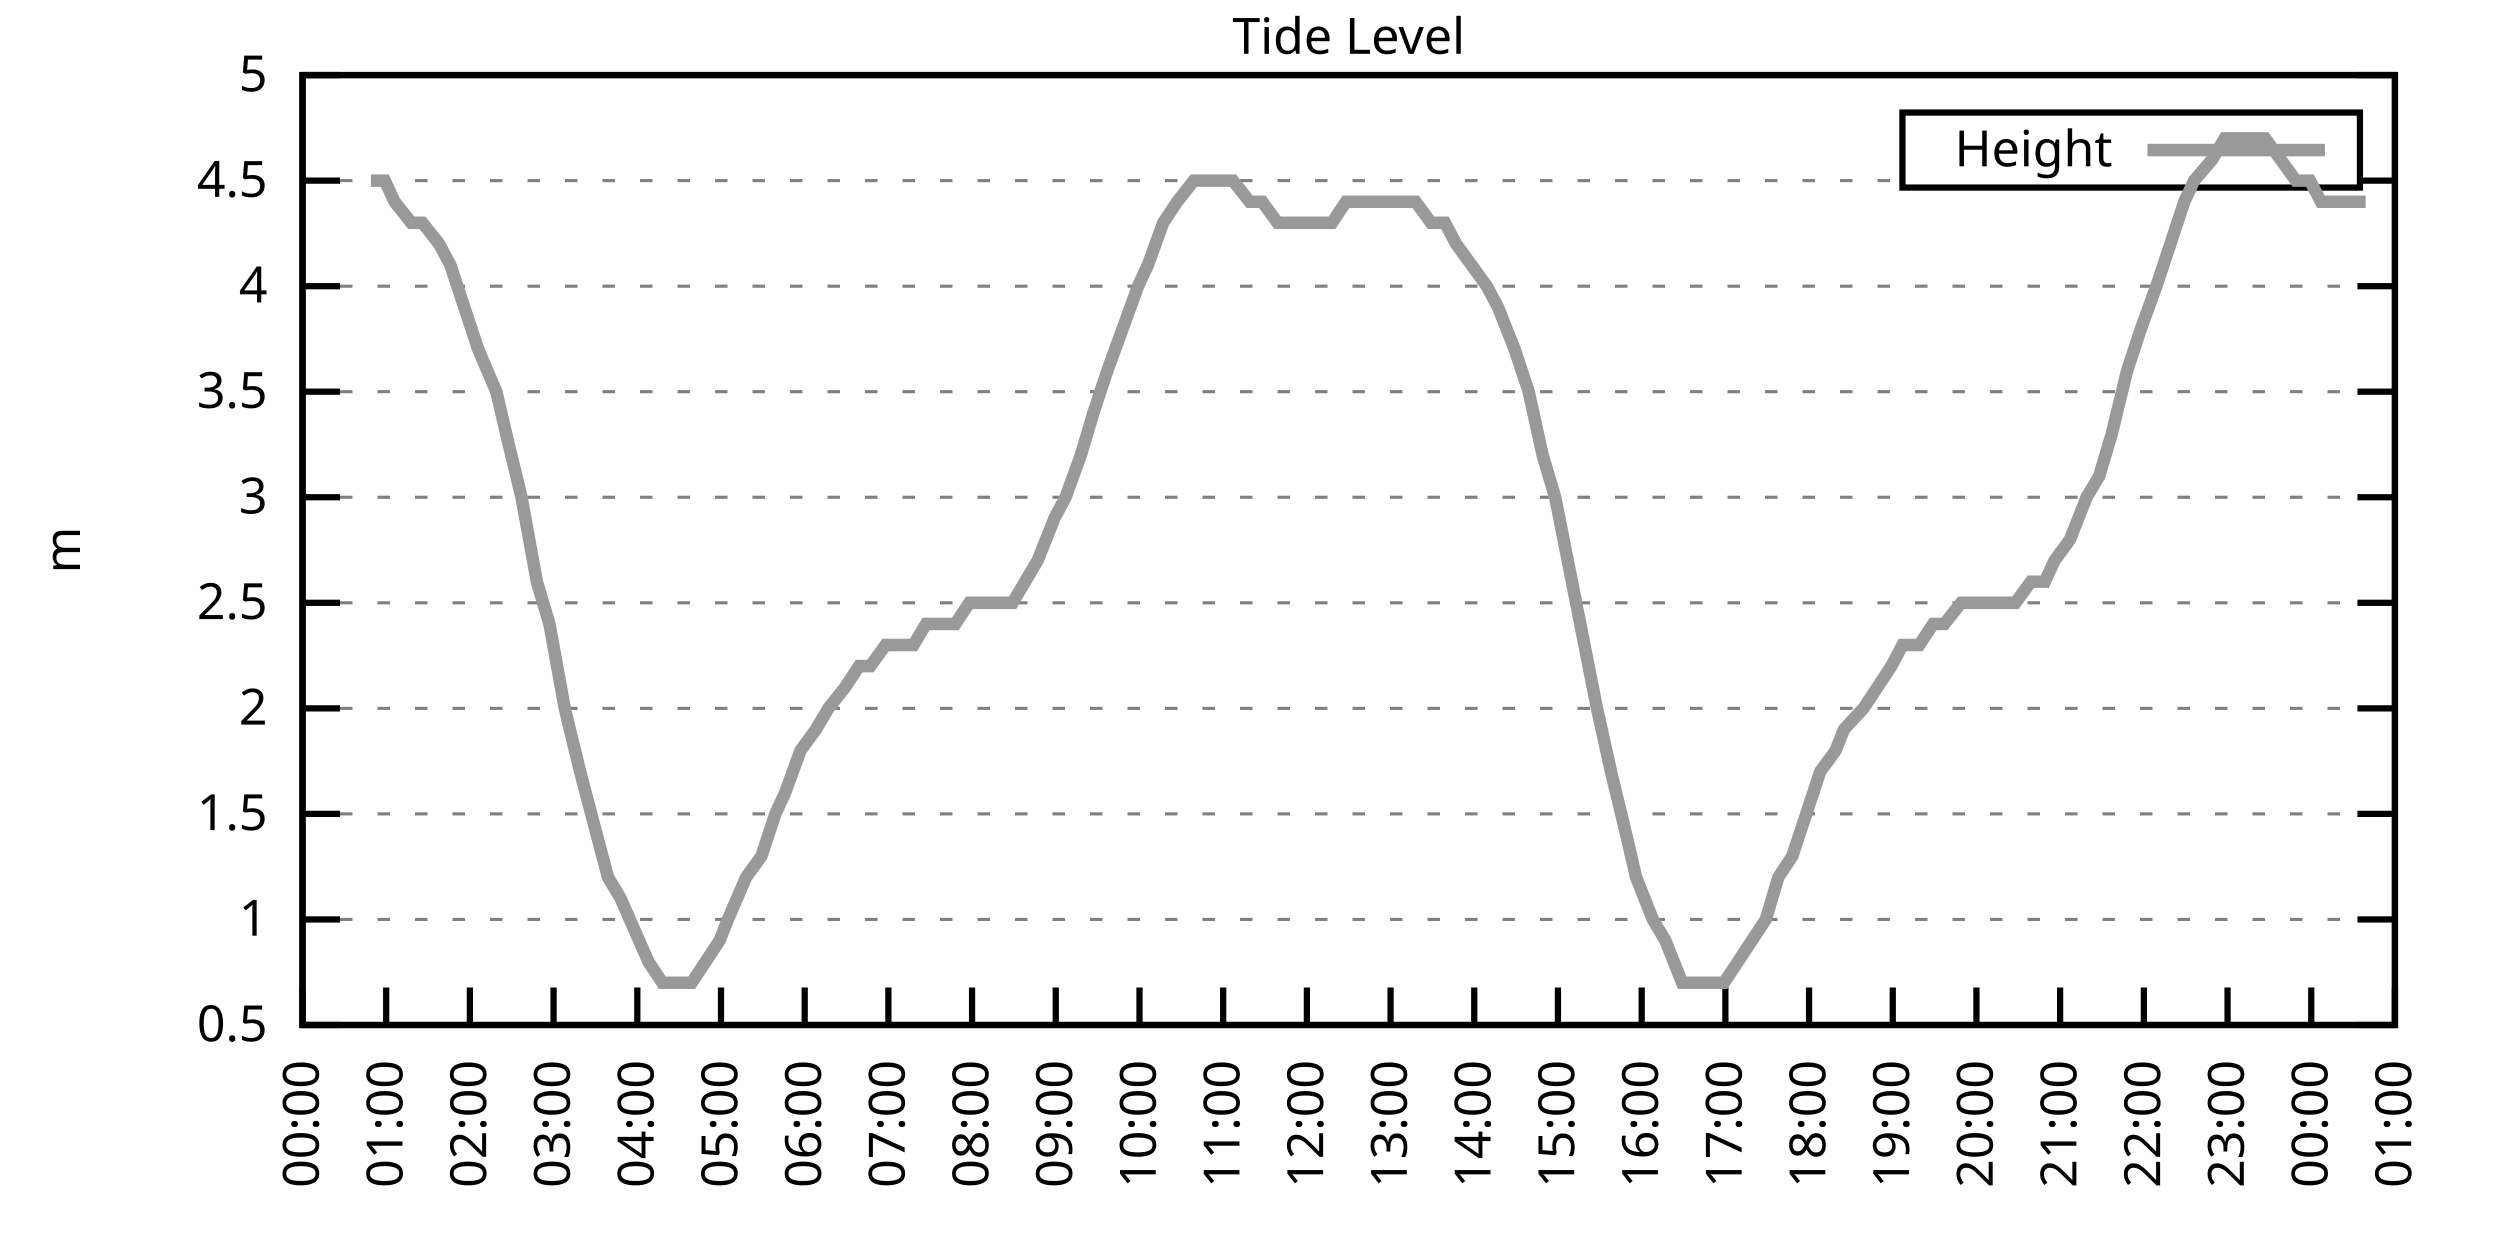
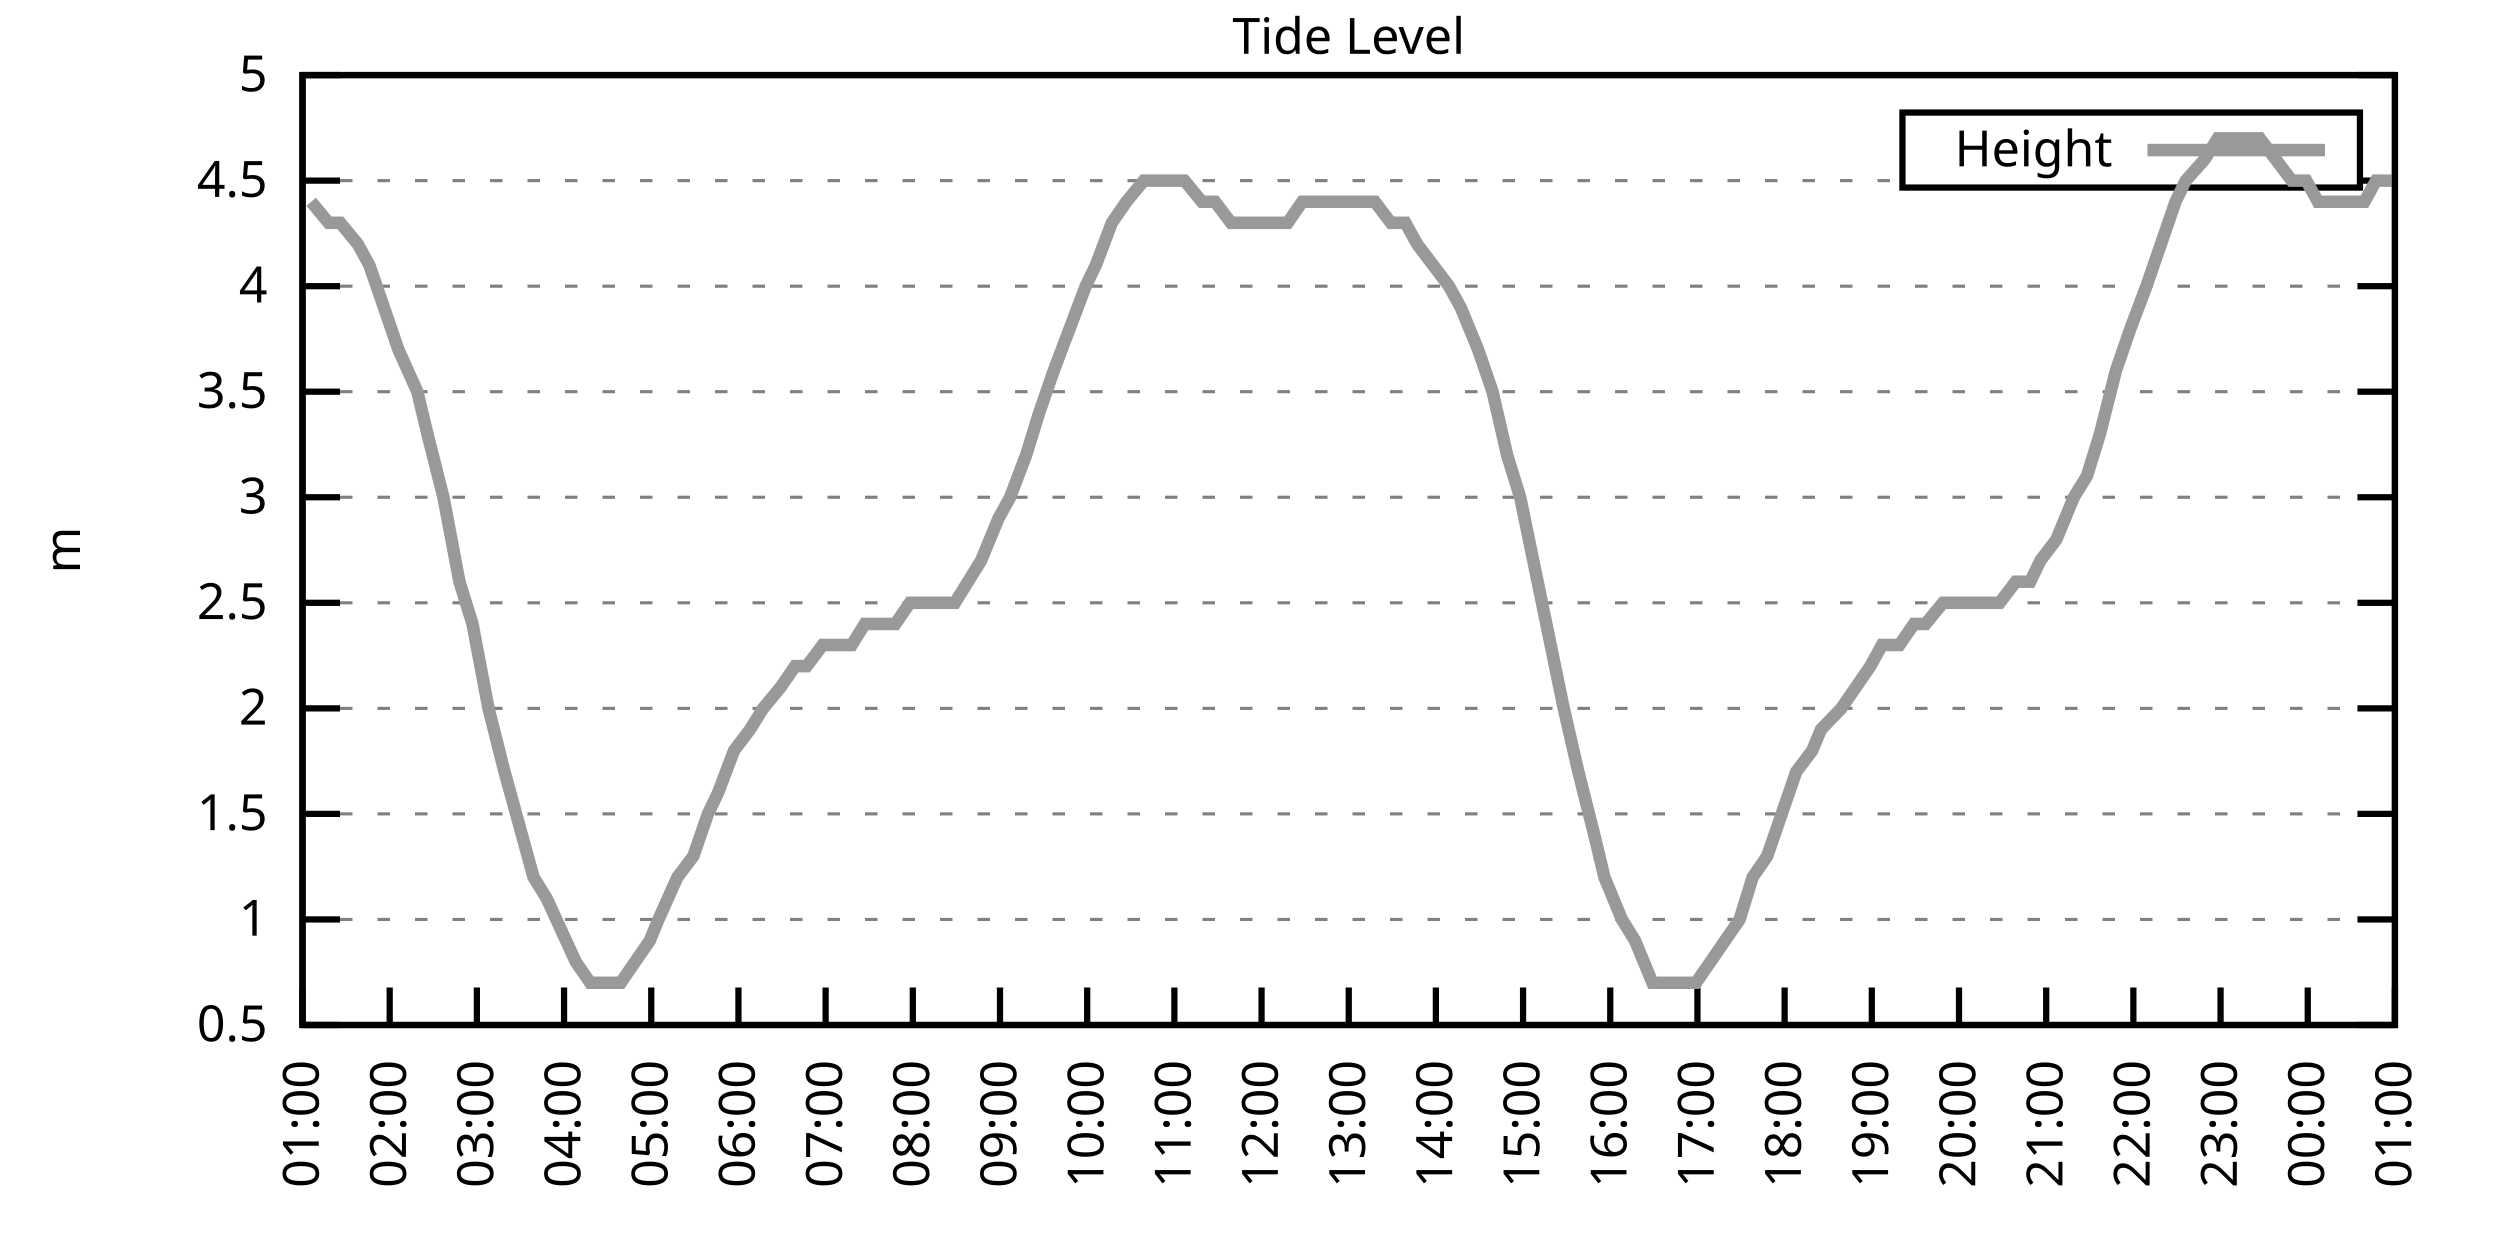
<svg xmlns="http://www.w3.org/2000/svg" xmlns:xlink="http://www.w3.org/1999/xlink" width="400" height="200" viewBox="0 0 400 200">
  <g id="gnuplot_canvas">
    <rect x="0" y="0" width="400" height="200" fill="none" />
    <defs>
      <circle id="gpDot" r="0.5" stroke-width="0.5" stroke="currentColor" />
      <path id="gpPt0" stroke-width="0.333" stroke="currentColor" d="M-1,0 h2 M0,-1 v2" />
      <path id="gpPt1" stroke-width="0.333" stroke="currentColor" d="M-1,-1 L1,1 M1,-1 L-1,1" />
      <path id="gpPt2" stroke-width="0.333" stroke="currentColor" d="M-1,0 L1,0 M0,-1 L0,1 M-1,-1 L1,1 M-1,1 L1,-1" />
      <rect id="gpPt3" stroke-width="0.333" stroke="currentColor" x="-1" y="-1" width="2" height="2" />
      <rect id="gpPt4" stroke-width="0.333" stroke="currentColor" fill="currentColor" x="-1" y="-1" width="2" height="2" />
      <circle id="gpPt5" stroke-width="0.333" stroke="currentColor" cx="0" cy="0" r="1" />
      <use xlink:href="#gpPt5" id="gpPt6" fill="currentColor" stroke="none" />
      <path id="gpPt7" stroke-width="0.333" stroke="currentColor" d="M0,-1.33 L-1.33,0.67 L1.33,0.67 z" />
      <use xlink:href="#gpPt7" id="gpPt8" fill="currentColor" stroke="none" />
      <use xlink:href="#gpPt7" id="gpPt9" stroke="currentColor" transform="rotate(180)" />
      <use xlink:href="#gpPt9" id="gpPt10" fill="currentColor" stroke="none" />
      <use xlink:href="#gpPt3" id="gpPt11" stroke="currentColor" transform="rotate(45)" />
      <use xlink:href="#gpPt11" id="gpPt12" fill="currentColor" stroke="none" />
      <path id="gpPt13" stroke-width="0.333" stroke="currentColor" d="M0,1.330 L1.265,0.411 L0.782,-1.067 L-0.782,-1.076 L-1.265,0.411 z" />
      <use xlink:href="#gpPt13" id="gpPt14" fill="currentColor" stroke="none" />
      <filter id="textbox" filterUnits="objectBoundingBox" x="0" y="0" height="1" width="1">
        <feFlood flood-color="white" flood-opacity="1" result="bgnd" />
        <feComposite in="SourceGraphic" in2="bgnd" operator="atop" />
      </filter>
      <filter id="greybox" filterUnits="objectBoundingBox" x="0" y="0" height="1" width="1">
        <feFlood flood-color="lightgrey" flood-opacity="1" result="grey" />
        <feComposite in="SourceGraphic" in2="grey" operator="atop" />
      </filter>
    </defs>
    <g fill="none" color="white" stroke="currentColor" stroke-width="1.00" stroke-linecap="butt" stroke-linejoin="miter">
</g>
    <g fill="none" color="black" stroke="currentColor" stroke-width="1.00" stroke-linecap="butt" stroke-linejoin="miter">
      <g stroke="none" shape-rendering="crispEdges">
        <polygon fill="rgb(255, 255, 255)" points="48.40,164.00 383.18,164.00 383.18,12.02 48.40,12.02 " />
      </g>
    </g>
    <g fill="none" color="black" stroke="currentColor" stroke-width="1.00" stroke-linecap="butt" stroke-linejoin="miter">
</g>
    <g fill="none" color="black" stroke="black" stroke-width="0.50" stroke-linecap="butt" stroke-linejoin="miter">
</g>
    <g fill="none" color="gray" stroke="currentColor" stroke-width="0.50" stroke-linecap="butt" stroke-linejoin="miter">
      <path stroke="gray" stroke-dasharray="2,4" class="gridline" d="M48.40,164.00 L383.19,164.00  " />
    </g>
    <g fill="none" color="gray" stroke="gray" stroke-width="1.00" stroke-linecap="butt" stroke-linejoin="miter">
</g>
    <g fill="none" color="black" stroke="currentColor" stroke-width="1.00" stroke-linecap="butt" stroke-linejoin="miter">
      <path stroke="black" d="M48.40,164.00 L54.40,164.00 M383.19,164.00 L377.19,164.00  " />
      <g transform="translate(42.80,166.60)" stroke="none" fill="black" font-family="Sans" font-size="8.00" text-anchor="end">
        <text>
          <tspan font-family="Sans"> 0.5</tspan>
        </text>
      </g>
    </g>
    <g fill="none" color="black" stroke="currentColor" stroke-width="1.00" stroke-linecap="butt" stroke-linejoin="miter">
</g>
    <g fill="none" color="black" stroke="black" stroke-width="0.50" stroke-linecap="butt" stroke-linejoin="miter">
</g>
    <g fill="none" color="gray" stroke="currentColor" stroke-width="0.50" stroke-linecap="butt" stroke-linejoin="miter">
      <path stroke="gray" stroke-dasharray="2,4" class="gridline" d="M48.40,147.11 L383.19,147.11  " />
    </g>
    <g fill="none" color="gray" stroke="gray" stroke-width="1.00" stroke-linecap="butt" stroke-linejoin="miter">
</g>
    <g fill="none" color="black" stroke="currentColor" stroke-width="1.00" stroke-linecap="butt" stroke-linejoin="miter">
      <path stroke="black" d="M48.40,147.11 L54.40,147.11 M383.19,147.11 L377.19,147.11  " />
      <g transform="translate(42.80,149.71)" stroke="none" fill="black" font-family="Sans" font-size="8.00" text-anchor="end">
        <text>
          <tspan font-family="Sans"> 1</tspan>
        </text>
      </g>
    </g>
    <g fill="none" color="black" stroke="currentColor" stroke-width="1.00" stroke-linecap="butt" stroke-linejoin="miter">
</g>
    <g fill="none" color="black" stroke="black" stroke-width="0.50" stroke-linecap="butt" stroke-linejoin="miter">
</g>
    <g fill="none" color="gray" stroke="currentColor" stroke-width="0.50" stroke-linecap="butt" stroke-linejoin="miter">
      <path stroke="gray" stroke-dasharray="2,4" class="gridline" d="M48.40,130.22 L383.19,130.22  " />
    </g>
    <g fill="none" color="gray" stroke="gray" stroke-width="1.00" stroke-linecap="butt" stroke-linejoin="miter">
</g>
    <g fill="none" color="black" stroke="currentColor" stroke-width="1.00" stroke-linecap="butt" stroke-linejoin="miter">
      <path stroke="black" d="M48.40,130.22 L54.40,130.22 M383.19,130.22 L377.19,130.22  " />
      <g transform="translate(42.80,132.82)" stroke="none" fill="black" font-family="Sans" font-size="8.00" text-anchor="end">
        <text>
          <tspan font-family="Sans"> 1.5</tspan>
        </text>
      </g>
    </g>
    <g fill="none" color="black" stroke="currentColor" stroke-width="1.00" stroke-linecap="butt" stroke-linejoin="miter">
</g>
    <g fill="none" color="black" stroke="black" stroke-width="0.50" stroke-linecap="butt" stroke-linejoin="miter">
</g>
    <g fill="none" color="gray" stroke="currentColor" stroke-width="0.50" stroke-linecap="butt" stroke-linejoin="miter">
      <path stroke="gray" stroke-dasharray="2,4" class="gridline" d="M48.40,113.34 L383.19,113.34  " />
    </g>
    <g fill="none" color="gray" stroke="gray" stroke-width="1.00" stroke-linecap="butt" stroke-linejoin="miter">
</g>
    <g fill="none" color="black" stroke="currentColor" stroke-width="1.00" stroke-linecap="butt" stroke-linejoin="miter">
      <path stroke="black" d="M48.40,113.34 L54.40,113.34 M383.19,113.34 L377.19,113.34  " />
      <g transform="translate(42.80,115.94)" stroke="none" fill="black" font-family="Sans" font-size="8.00" text-anchor="end">
        <text>
          <tspan font-family="Sans"> 2</tspan>
        </text>
      </g>
    </g>
    <g fill="none" color="black" stroke="currentColor" stroke-width="1.00" stroke-linecap="butt" stroke-linejoin="miter">
</g>
    <g fill="none" color="black" stroke="black" stroke-width="0.50" stroke-linecap="butt" stroke-linejoin="miter">
</g>
    <g fill="none" color="gray" stroke="currentColor" stroke-width="0.50" stroke-linecap="butt" stroke-linejoin="miter">
      <path stroke="gray" stroke-dasharray="2,4" class="gridline" d="M48.40,96.45 L383.19,96.45  " />
    </g>
    <g fill="none" color="gray" stroke="gray" stroke-width="1.00" stroke-linecap="butt" stroke-linejoin="miter">
</g>
    <g fill="none" color="black" stroke="currentColor" stroke-width="1.00" stroke-linecap="butt" stroke-linejoin="miter">
      <path stroke="black" d="M48.40,96.45 L54.40,96.45 M383.19,96.45 L377.19,96.45  " />
      <g transform="translate(42.80,99.05)" stroke="none" fill="black" font-family="Sans" font-size="8.00" text-anchor="end">
        <text>
          <tspan font-family="Sans"> 2.5</tspan>
        </text>
      </g>
    </g>
    <g fill="none" color="black" stroke="currentColor" stroke-width="1.00" stroke-linecap="butt" stroke-linejoin="miter">
</g>
    <g fill="none" color="black" stroke="black" stroke-width="0.50" stroke-linecap="butt" stroke-linejoin="miter">
</g>
    <g fill="none" color="gray" stroke="currentColor" stroke-width="0.50" stroke-linecap="butt" stroke-linejoin="miter">
      <path stroke="gray" stroke-dasharray="2,4" class="gridline" d="M48.40,79.56 L383.19,79.56  " />
    </g>
    <g fill="none" color="gray" stroke="gray" stroke-width="1.00" stroke-linecap="butt" stroke-linejoin="miter">
</g>
    <g fill="none" color="black" stroke="currentColor" stroke-width="1.00" stroke-linecap="butt" stroke-linejoin="miter">
      <path stroke="black" d="M48.40,79.56 L54.40,79.56 M383.19,79.56 L377.19,79.56  " />
      <g transform="translate(42.80,82.16)" stroke="none" fill="black" font-family="Sans" font-size="8.00" text-anchor="end">
        <text>
          <tspan font-family="Sans"> 3</tspan>
        </text>
      </g>
    </g>
    <g fill="none" color="black" stroke="currentColor" stroke-width="1.00" stroke-linecap="butt" stroke-linejoin="miter">
</g>
    <g fill="none" color="black" stroke="black" stroke-width="0.50" stroke-linecap="butt" stroke-linejoin="miter">
</g>
    <g fill="none" color="gray" stroke="currentColor" stroke-width="0.50" stroke-linecap="butt" stroke-linejoin="miter">
      <path stroke="gray" stroke-dasharray="2,4" class="gridline" d="M48.40,62.67 L383.19,62.67  " />
    </g>
    <g fill="none" color="gray" stroke="gray" stroke-width="1.00" stroke-linecap="butt" stroke-linejoin="miter">
</g>
    <g fill="none" color="black" stroke="currentColor" stroke-width="1.00" stroke-linecap="butt" stroke-linejoin="miter">
      <path stroke="black" d="M48.40,62.67 L54.40,62.67 M383.19,62.67 L377.19,62.67  " />
      <g transform="translate(42.80,65.27)" stroke="none" fill="black" font-family="Sans" font-size="8.00" text-anchor="end">
        <text>
          <tspan font-family="Sans"> 3.5</tspan>
        </text>
      </g>
    </g>
    <g fill="none" color="black" stroke="currentColor" stroke-width="1.00" stroke-linecap="butt" stroke-linejoin="miter">
</g>
    <g fill="none" color="black" stroke="black" stroke-width="0.50" stroke-linecap="butt" stroke-linejoin="miter">
</g>
    <g fill="none" color="gray" stroke="currentColor" stroke-width="0.50" stroke-linecap="butt" stroke-linejoin="miter">
      <path stroke="gray" stroke-dasharray="2,4" class="gridline" d="M48.40,45.79 L383.19,45.79  " />
    </g>
    <g fill="none" color="gray" stroke="gray" stroke-width="1.00" stroke-linecap="butt" stroke-linejoin="miter">
</g>
    <g fill="none" color="black" stroke="currentColor" stroke-width="1.00" stroke-linecap="butt" stroke-linejoin="miter">
      <path stroke="black" d="M48.40,45.79 L54.40,45.79 M383.19,45.79 L377.19,45.79  " />
      <g transform="translate(42.80,48.39)" stroke="none" fill="black" font-family="Sans" font-size="8.00" text-anchor="end">
        <text>
          <tspan font-family="Sans"> 4</tspan>
        </text>
      </g>
    </g>
    <g fill="none" color="black" stroke="currentColor" stroke-width="1.00" stroke-linecap="butt" stroke-linejoin="miter">
</g>
    <g fill="none" color="black" stroke="black" stroke-width="0.50" stroke-linecap="butt" stroke-linejoin="miter">
</g>
    <g fill="none" color="gray" stroke="currentColor" stroke-width="0.50" stroke-linecap="butt" stroke-linejoin="miter">
      <path stroke="gray" stroke-dasharray="2,4" class="gridline" d="M48.40,28.90 L304.39,28.90 M377.59,28.90 L383.19,28.90  " />
    </g>
    <g fill="none" color="gray" stroke="gray" stroke-width="1.00" stroke-linecap="butt" stroke-linejoin="miter">
</g>
    <g fill="none" color="black" stroke="currentColor" stroke-width="1.00" stroke-linecap="butt" stroke-linejoin="miter">
      <path stroke="black" d="M48.40,28.90 L54.40,28.90 M383.19,28.90 L377.19,28.90  " />
      <g transform="translate(42.80,31.50)" stroke="none" fill="black" font-family="Sans" font-size="8.00" text-anchor="end">
        <text>
          <tspan font-family="Sans"> 4.5</tspan>
        </text>
      </g>
    </g>
    <g fill="none" color="black" stroke="currentColor" stroke-width="1.00" stroke-linecap="butt" stroke-linejoin="miter">
</g>
    <g fill="none" color="black" stroke="black" stroke-width="0.50" stroke-linecap="butt" stroke-linejoin="miter">
</g>
    <g fill="none" color="gray" stroke="currentColor" stroke-width="0.50" stroke-linecap="butt" stroke-linejoin="miter">
      <path stroke="gray" stroke-dasharray="2,4" class="gridline" d="M48.40,12.01 L383.19,12.01  " />
    </g>
    <g fill="none" color="gray" stroke="gray" stroke-width="1.00" stroke-linecap="butt" stroke-linejoin="miter">
</g>
    <g fill="none" color="black" stroke="currentColor" stroke-width="1.00" stroke-linecap="butt" stroke-linejoin="miter">
      <path stroke="black" d="M48.40,12.01 L54.40,12.01 M383.19,12.01 L377.19,12.01  " />
      <g transform="translate(42.80,14.61)" stroke="none" fill="black" font-family="Sans" font-size="8.00" text-anchor="end">
        <text>
          <tspan font-family="Sans"> 5</tspan>
        </text>
      </g>
    </g>
    <g fill="none" color="black" stroke="currentColor" stroke-width="1.00" stroke-linecap="butt" stroke-linejoin="miter">
      <path stroke="black" d="M48.40,164.00 L48.40,158.00  " />
      <g transform="translate(51.00,169.60) rotate(270.00)" stroke="none" fill="black" font-family="Sans" font-size="8.00" text-anchor="end">
        <text>
-           <tspan font-family="Sans">00:00</tspan>
-         </text>
-       </g>
-     </g>
-     <g fill="none" color="black" stroke="currentColor" stroke-width="1.00" stroke-linecap="butt" stroke-linejoin="miter">
-       <path stroke="black" d="M61.79,164.00 L61.79,158.00  " />
-       <g transform="translate(64.39,169.60) rotate(270.00)" stroke="none" fill="black" font-family="Sans" font-size="8.00" text-anchor="end">
-         <text>
          <tspan font-family="Sans">01:00</tspan>
        </text>
      </g>
    </g>
    <g fill="none" color="black" stroke="currentColor" stroke-width="1.00" stroke-linecap="butt" stroke-linejoin="miter">
-       <path stroke="black" d="M75.18,164.00 L75.18,158.00  " />
-       <g transform="translate(77.78,169.60) rotate(270.00)" stroke="none" fill="black" font-family="Sans" font-size="8.00" text-anchor="end">
+       <path stroke="black" d="M62.35,164.00 L62.35,158.00  " />
+       <g transform="translate(64.95,169.60) rotate(270.00)" stroke="none" fill="black" font-family="Sans" font-size="8.00" text-anchor="end">
        <text>
          <tspan font-family="Sans">02:00</tspan>
        </text>
      </g>
    </g>
    <g fill="none" color="black" stroke="currentColor" stroke-width="1.00" stroke-linecap="butt" stroke-linejoin="miter">
-       <path stroke="black" d="M88.57,164.00 L88.57,158.00  " />
-       <g transform="translate(91.17,169.60) rotate(270.00)" stroke="none" fill="black" font-family="Sans" font-size="8.00" text-anchor="end">
+       <path stroke="black" d="M76.30,164.00 L76.30,158.00  " />
+       <g transform="translate(78.90,169.60) rotate(270.00)" stroke="none" fill="black" font-family="Sans" font-size="8.00" text-anchor="end">
        <text>
          <tspan font-family="Sans">03:00</tspan>
        </text>
      </g>
    </g>
    <g fill="none" color="black" stroke="currentColor" stroke-width="1.00" stroke-linecap="butt" stroke-linejoin="miter">
-       <path stroke="black" d="M101.97,164.00 L101.97,158.00  " />
-       <g transform="translate(104.57,169.60) rotate(270.00)" stroke="none" fill="black" font-family="Sans" font-size="8.00" text-anchor="end">
+       <path stroke="black" d="M90.25,164.00 L90.25,158.00  " />
+       <g transform="translate(92.85,169.60) rotate(270.00)" stroke="none" fill="black" font-family="Sans" font-size="8.00" text-anchor="end">
        <text>
          <tspan font-family="Sans">04:00</tspan>
        </text>
      </g>
    </g>
    <g fill="none" color="black" stroke="currentColor" stroke-width="1.00" stroke-linecap="butt" stroke-linejoin="miter">
-       <path stroke="black" d="M115.36,164.00 L115.36,158.00  " />
-       <g transform="translate(117.96,169.60) rotate(270.00)" stroke="none" fill="black" font-family="Sans" font-size="8.00" text-anchor="end">
+       <path stroke="black" d="M104.20,164.00 L104.20,158.00  " />
+       <g transform="translate(106.80,169.60) rotate(270.00)" stroke="none" fill="black" font-family="Sans" font-size="8.00" text-anchor="end">
        <text>
          <tspan font-family="Sans">05:00</tspan>
        </text>
      </g>
    </g>
    <g fill="none" color="black" stroke="currentColor" stroke-width="1.00" stroke-linecap="butt" stroke-linejoin="miter">
-       <path stroke="black" d="M128.75,164.00 L128.75,158.00  " />
-       <g transform="translate(131.35,169.60) rotate(270.00)" stroke="none" fill="black" font-family="Sans" font-size="8.00" text-anchor="end">
+       <path stroke="black" d="M118.15,164.00 L118.15,158.00  " />
+       <g transform="translate(120.75,169.60) rotate(270.00)" stroke="none" fill="black" font-family="Sans" font-size="8.00" text-anchor="end">
        <text>
          <tspan font-family="Sans">06:00</tspan>
        </text>
      </g>
    </g>
    <g fill="none" color="black" stroke="currentColor" stroke-width="1.00" stroke-linecap="butt" stroke-linejoin="miter">
-       <path stroke="black" d="M142.14,164.00 L142.14,158.00  " />
-       <g transform="translate(144.74,169.60) rotate(270.00)" stroke="none" fill="black" font-family="Sans" font-size="8.00" text-anchor="end">
+       <path stroke="black" d="M132.10,164.00 L132.10,158.00  " />
+       <g transform="translate(134.70,169.60) rotate(270.00)" stroke="none" fill="black" font-family="Sans" font-size="8.00" text-anchor="end">
        <text>
          <tspan font-family="Sans">07:00</tspan>
        </text>
      </g>
    </g>
    <g fill="none" color="black" stroke="currentColor" stroke-width="1.00" stroke-linecap="butt" stroke-linejoin="miter">
-       <path stroke="black" d="M155.53,164.00 L155.53,158.00  " />
-       <g transform="translate(158.13,169.60) rotate(270.00)" stroke="none" fill="black" font-family="Sans" font-size="8.00" text-anchor="end">
+       <path stroke="black" d="M146.05,164.00 L146.05,158.00  " />
+       <g transform="translate(148.65,169.60) rotate(270.00)" stroke="none" fill="black" font-family="Sans" font-size="8.00" text-anchor="end">
        <text>
          <tspan font-family="Sans">08:00</tspan>
        </text>
      </g>
    </g>
    <g fill="none" color="black" stroke="currentColor" stroke-width="1.00" stroke-linecap="butt" stroke-linejoin="miter">
-       <path stroke="black" d="M168.92,164.00 L168.92,158.00  " />
-       <g transform="translate(171.52,169.60) rotate(270.00)" stroke="none" fill="black" font-family="Sans" font-size="8.00" text-anchor="end">
+       <path stroke="black" d="M160.00,164.00 L160.00,158.00  " />
+       <g transform="translate(162.60,169.60) rotate(270.00)" stroke="none" fill="black" font-family="Sans" font-size="8.00" text-anchor="end">
        <text>
          <tspan font-family="Sans">09:00</tspan>
        </text>
      </g>
    </g>
    <g fill="none" color="black" stroke="currentColor" stroke-width="1.00" stroke-linecap="butt" stroke-linejoin="miter">
-       <path stroke="black" d="M182.32,164.00 L182.32,158.00  " />
-       <g transform="translate(184.92,169.60) rotate(270.00)" stroke="none" fill="black" font-family="Sans" font-size="8.00" text-anchor="end">
+       <path stroke="black" d="M173.95,164.00 L173.95,158.00  " />
+       <g transform="translate(176.55,169.60) rotate(270.00)" stroke="none" fill="black" font-family="Sans" font-size="8.00" text-anchor="end">
        <text>
          <tspan font-family="Sans">10:00</tspan>
        </text>
      </g>
    </g>
    <g fill="none" color="black" stroke="currentColor" stroke-width="1.00" stroke-linecap="butt" stroke-linejoin="miter">
-       <path stroke="black" d="M195.71,164.00 L195.71,158.00  " />
-       <g transform="translate(198.31,169.60) rotate(270.00)" stroke="none" fill="black" font-family="Sans" font-size="8.00" text-anchor="end">
+       <path stroke="black" d="M187.90,164.00 L187.90,158.00  " />
+       <g transform="translate(190.50,169.60) rotate(270.00)" stroke="none" fill="black" font-family="Sans" font-size="8.00" text-anchor="end">
        <text>
          <tspan font-family="Sans">11:00</tspan>
        </text>
      </g>
    </g>
    <g fill="none" color="black" stroke="currentColor" stroke-width="1.00" stroke-linecap="butt" stroke-linejoin="miter">
-       <path stroke="black" d="M209.10,164.00 L209.10,158.00  " />
-       <g transform="translate(211.70,169.60) rotate(270.00)" stroke="none" fill="black" font-family="Sans" font-size="8.00" text-anchor="end">
+       <path stroke="black" d="M201.85,164.00 L201.85,158.00  " />
+       <g transform="translate(204.45,169.60) rotate(270.00)" stroke="none" fill="black" font-family="Sans" font-size="8.00" text-anchor="end">
        <text>
          <tspan font-family="Sans">12:00</tspan>
        </text>
      </g>
    </g>
    <g fill="none" color="black" stroke="currentColor" stroke-width="1.00" stroke-linecap="butt" stroke-linejoin="miter">
-       <path stroke="black" d="M222.49,164.00 L222.49,158.00  " />
-       <g transform="translate(225.09,169.60) rotate(270.00)" stroke="none" fill="black" font-family="Sans" font-size="8.00" text-anchor="end">
+       <path stroke="black" d="M215.80,164.00 L215.80,158.00  " />
+       <g transform="translate(218.40,169.60) rotate(270.00)" stroke="none" fill="black" font-family="Sans" font-size="8.00" text-anchor="end">
        <text>
          <tspan font-family="Sans">13:00</tspan>
        </text>
      </g>
    </g>
    <g fill="none" color="black" stroke="currentColor" stroke-width="1.00" stroke-linecap="butt" stroke-linejoin="miter">
-       <path stroke="black" d="M235.88,164.00 L235.88,158.00  " />
-       <g transform="translate(238.48,169.60) rotate(270.00)" stroke="none" fill="black" font-family="Sans" font-size="8.00" text-anchor="end">
+       <path stroke="black" d="M229.74,164.00 L229.74,158.00  " />
+       <g transform="translate(232.34,169.60) rotate(270.00)" stroke="none" fill="black" font-family="Sans" font-size="8.00" text-anchor="end">
        <text>
          <tspan font-family="Sans">14:00</tspan>
        </text>
      </g>
    </g>
    <g fill="none" color="black" stroke="currentColor" stroke-width="1.00" stroke-linecap="butt" stroke-linejoin="miter">
-       <path stroke="black" d="M249.27,164.00 L249.27,158.00  " />
-       <g transform="translate(251.87,169.60) rotate(270.00)" stroke="none" fill="black" font-family="Sans" font-size="8.00" text-anchor="end">
+       <path stroke="black" d="M243.69,164.00 L243.69,158.00  " />
+       <g transform="translate(246.29,169.60) rotate(270.00)" stroke="none" fill="black" font-family="Sans" font-size="8.00" text-anchor="end">
        <text>
          <tspan font-family="Sans">15:00</tspan>
        </text>
      </g>
    </g>
    <g fill="none" color="black" stroke="currentColor" stroke-width="1.00" stroke-linecap="butt" stroke-linejoin="miter">
-       <path stroke="black" d="M262.67,164.00 L262.67,158.00  " />
-       <g transform="translate(265.27,169.60) rotate(270.00)" stroke="none" fill="black" font-family="Sans" font-size="8.00" text-anchor="end">
+       <path stroke="black" d="M257.64,164.00 L257.64,158.00  " />
+       <g transform="translate(260.24,169.60) rotate(270.00)" stroke="none" fill="black" font-family="Sans" font-size="8.00" text-anchor="end">
        <text>
          <tspan font-family="Sans">16:00</tspan>
        </text>
      </g>
    </g>
    <g fill="none" color="black" stroke="currentColor" stroke-width="1.00" stroke-linecap="butt" stroke-linejoin="miter">
-       <path stroke="black" d="M276.06,164.00 L276.06,158.00  " />
-       <g transform="translate(278.66,169.60) rotate(270.00)" stroke="none" fill="black" font-family="Sans" font-size="8.00" text-anchor="end">
+       <path stroke="black" d="M271.59,164.00 L271.59,158.00  " />
+       <g transform="translate(274.19,169.60) rotate(270.00)" stroke="none" fill="black" font-family="Sans" font-size="8.00" text-anchor="end">
        <text>
          <tspan font-family="Sans">17:00</tspan>
        </text>
      </g>
    </g>
    <g fill="none" color="black" stroke="currentColor" stroke-width="1.00" stroke-linecap="butt" stroke-linejoin="miter">
-       <path stroke="black" d="M289.45,164.00 L289.45,158.00  " />
-       <g transform="translate(292.05,169.60) rotate(270.00)" stroke="none" fill="black" font-family="Sans" font-size="8.00" text-anchor="end">
+       <path stroke="black" d="M285.54,164.00 L285.54,158.00  " />
+       <g transform="translate(288.14,169.60) rotate(270.00)" stroke="none" fill="black" font-family="Sans" font-size="8.00" text-anchor="end">
        <text>
          <tspan font-family="Sans">18:00</tspan>
        </text>
      </g>
    </g>
    <g fill="none" color="black" stroke="currentColor" stroke-width="1.00" stroke-linecap="butt" stroke-linejoin="miter">
-       <path stroke="black" d="M302.84,164.00 L302.84,158.00  " />
-       <g transform="translate(305.44,169.60) rotate(270.00)" stroke="none" fill="black" font-family="Sans" font-size="8.00" text-anchor="end">
+       <path stroke="black" d="M299.49,164.00 L299.49,158.00  " />
+       <g transform="translate(302.09,169.60) rotate(270.00)" stroke="none" fill="black" font-family="Sans" font-size="8.00" text-anchor="end">
        <text>
          <tspan font-family="Sans">19:00</tspan>
        </text>
      </g>
    </g>
    <g fill="none" color="black" stroke="currentColor" stroke-width="1.00" stroke-linecap="butt" stroke-linejoin="miter">
-       <path stroke="black" d="M316.23,164.00 L316.23,158.00  " />
-       <g transform="translate(318.83,169.60) rotate(270.00)" stroke="none" fill="black" font-family="Sans" font-size="8.00" text-anchor="end">
+       <path stroke="black" d="M313.44,164.00 L313.44,158.00  " />
+       <g transform="translate(316.04,169.60) rotate(270.00)" stroke="none" fill="black" font-family="Sans" font-size="8.00" text-anchor="end">
        <text>
          <tspan font-family="Sans">20:00</tspan>
        </text>
      </g>
    </g>
    <g fill="none" color="black" stroke="currentColor" stroke-width="1.00" stroke-linecap="butt" stroke-linejoin="miter">
-       <path stroke="black" d="M329.62,164.00 L329.62,158.00  " />
-       <g transform="translate(332.22,169.60) rotate(270.00)" stroke="none" fill="black" font-family="Sans" font-size="8.00" text-anchor="end">
+       <path stroke="black" d="M327.39,164.00 L327.39,158.00  " />
+       <g transform="translate(329.99,169.60) rotate(270.00)" stroke="none" fill="black" font-family="Sans" font-size="8.00" text-anchor="end">
        <text>
          <tspan font-family="Sans">21:00</tspan>
        </text>
      </g>
    </g>
    <g fill="none" color="black" stroke="currentColor" stroke-width="1.00" stroke-linecap="butt" stroke-linejoin="miter">
-       <path stroke="black" d="M343.02,164.00 L343.02,158.00  " />
-       <g transform="translate(345.62,169.60) rotate(270.00)" stroke="none" fill="black" font-family="Sans" font-size="8.00" text-anchor="end">
+       <path stroke="black" d="M341.34,164.00 L341.34,158.00  " />
+       <g transform="translate(343.94,169.60) rotate(270.00)" stroke="none" fill="black" font-family="Sans" font-size="8.00" text-anchor="end">
        <text>
          <tspan font-family="Sans">22:00</tspan>
        </text>
      </g>
    </g>
    <g fill="none" color="black" stroke="currentColor" stroke-width="1.00" stroke-linecap="butt" stroke-linejoin="miter">
-       <path stroke="black" d="M356.41,164.00 L356.41,158.00  " />
-       <g transform="translate(359.01,169.60) rotate(270.00)" stroke="none" fill="black" font-family="Sans" font-size="8.00" text-anchor="end">
+       <path stroke="black" d="M355.29,164.00 L355.29,158.00  " />
+       <g transform="translate(357.89,169.60) rotate(270.00)" stroke="none" fill="black" font-family="Sans" font-size="8.00" text-anchor="end">
        <text>
          <tspan font-family="Sans">23:00</tspan>
        </text>
      </g>
    </g>
    <g fill="none" color="black" stroke="currentColor" stroke-width="1.00" stroke-linecap="butt" stroke-linejoin="miter">
-       <path stroke="black" d="M369.80,164.00 L369.80,158.00  " />
-       <g transform="translate(372.40,169.60) rotate(270.00)" stroke="none" fill="black" font-family="Sans" font-size="8.00" text-anchor="end">
+       <path stroke="black" d="M369.24,164.00 L369.24,158.00  " />
+       <g transform="translate(371.84,169.60) rotate(270.00)" stroke="none" fill="black" font-family="Sans" font-size="8.00" text-anchor="end">
        <text>
          <tspan font-family="Sans">00:00</tspan>
        </text>
      </g>
    </g>
    <g fill="none" color="black" stroke="currentColor" stroke-width="1.00" stroke-linecap="butt" stroke-linejoin="miter">
      <path stroke="black" d="M383.19,164.00 L383.19,158.00  " />
      <g transform="translate(385.79,169.60) rotate(270.00)" stroke="none" fill="black" font-family="Sans" font-size="8.00" text-anchor="end">
        <text>
          <tspan font-family="Sans">01:00</tspan>
        </text>
      </g>
    </g>
    <g fill="none" color="black" stroke="currentColor" stroke-width="1.00" stroke-linecap="butt" stroke-linejoin="miter">
</g>
    <g fill="none" color="black" stroke="currentColor" stroke-width="1.00" stroke-linecap="butt" stroke-linejoin="miter">
      <path stroke="black" d="M48.40,12.01 L48.40,164.00 L383.19,164.00 L383.19,12.01 L48.40,12.01 Z  " />
    </g>
    <g fill="none" color="black" stroke="currentColor" stroke-width="1.00" stroke-linecap="butt" stroke-linejoin="miter">
</g>
    <g fill="none" color="black" stroke="currentColor" stroke-width="1.00" stroke-linecap="butt" stroke-linejoin="miter">
      <path stroke="black" d="M304.39,30.01 L304.39,18.01 L377.59,18.01 L377.59,30.01 L304.39,30.01 Z  " />
    </g>
    <g id="Tide_level_plot_1">
      <g fill="none" color="white" stroke="black" stroke-width="2.00" stroke-linecap="butt" stroke-linejoin="miter">
</g>
      <g fill="none" color="black" stroke="currentColor" stroke-width="2.00" stroke-linecap="butt" stroke-linejoin="miter">
        <g transform="translate(337.99,26.61)" stroke="none" fill="black" font-family="Sans" font-size="8.00" text-anchor="end">
          <text>
            <tspan font-family="Sans">Height</tspan>
          </text>
        </g>
      </g>
      <g fill="none" color="black" stroke="currentColor" stroke-width="2.00" stroke-linecap="butt" stroke-linejoin="miter">
-         <path stroke="rgb(153, 153, 153)" d="M343.59,24.01 L371.99,24.01 M59.34,28.90 L61.57,28.90 L63.13,32.28 L65.81,35.65 L67.59,35.65 L70.27,39.03   L72.06,42.41 L74.29,49.16 L76.52,55.92 L79.42,62.67 L80.99,69.43 L83.44,79.56 L85.90,93.07 L87.91,99.83   L90.36,113.34 L92.82,123.47 L94.60,130.22 L97.28,140.36 L99.29,143.73 L103.75,153.87 L105.98,157.24 L107.99,157.24   L110.67,157.24 L115.13,150.49 L116.47,147.11 L119.38,140.36 L121.83,136.98 L124.06,130.22 L125.62,126.85 L128.08,120.09   L130.54,116.71 L132.54,113.34 L135.22,109.96 L137.45,106.58 L139.24,106.58 L141.69,103.20 L143.48,103.20 L146.16,103.20   L148.17,99.83 L150.85,99.83 L152.85,99.83 L155.09,96.45 L157.54,96.45 L159.55,96.45 L162.01,96.45 L164.01,93.07   L166.02,89.69 L168.70,82.94 L170.49,79.56 L172.94,72.81 L174.95,66.05 L177.18,59.30 L179.64,52.54 L182.09,45.79   L183.66,42.41 L186.11,35.65 L188.34,32.28 L191.02,28.90 L192.81,28.90 L195.04,28.90 L197.27,28.90 L199.95,32.28   L201.96,32.28 L204.41,35.65 L206.64,35.65 L208.88,35.65 L211.11,35.65 L213.12,35.65 L215.35,32.28 L217.58,32.28   L219.59,32.28 L222.04,32.28 L224.28,32.28 L226.51,32.28 L228.96,35.65 L231.20,35.65 L232.98,39.03 L235.44,42.41   L237.89,45.79 L239.68,49.16 L242.36,55.92 L244.59,62.67 L246.82,72.81 L248.83,79.56 L250.84,89.69 L253.51,103.20   L255.52,113.34 L257.76,123.47 L260.21,133.60 L261.77,140.36 L264.45,147.11 L266.46,150.49 L269.14,157.24 L271.37,157.24   L273.60,157.24 L275.83,157.24 L278.07,153.87 L280.30,150.49 L282.53,147.11 L284.54,140.36 L286.77,136.98 L289.00,130.22   L291.23,123.47 L293.69,120.09 L295.03,116.71 L298.15,113.34 L300.39,109.96 L302.62,106.58 L304.40,103.20 L307.08,103.20   L309.31,99.83 L311.10,99.83 L313.78,96.45 L316.01,96.45 L317.79,96.45 L320.25,96.45 L322.48,96.45 L324.94,93.07   L327.17,93.07 L328.73,89.69 L331.19,86.32 L333.86,79.56 L335.87,76.18 L337.88,69.43 L340.34,59.30 L342.57,52.54   L345.02,45.79 L347.26,39.03 L349.49,32.28 L351.05,28.90 L353.95,25.52 L355.96,22.14 L357.75,22.14 L360.20,22.14   L362.43,22.14 L364.89,25.52 L367.34,28.90 L369.58,28.90 L371.36,32.28 L374.04,32.28 L376.27,32.28 L378.50,32.28    " />
+         <path stroke="rgb(153, 153, 153)" d="M343.59,24.01 L371.99,24.01 M49.79,32.28 L52.58,35.65 L54.44,35.65 L57.23,39.03 L59.09,42.41 L61.42,49.16   L63.74,55.92 L66.77,62.67 L68.39,69.43 L70.95,79.56 L73.51,93.07 L75.60,99.83 L78.16,113.34 L80.72,123.47   L82.58,130.22 L85.37,140.36 L87.46,143.73 L92.11,153.87 L94.43,157.24 L96.53,157.24 L99.32,157.24 L103.97,150.49   L105.36,147.11 L108.38,140.36 L110.94,136.98 L113.27,130.22 L114.89,126.85 L117.45,120.09 L120.01,116.71 L122.10,113.34   L124.89,109.96 L127.22,106.58 L129.08,106.58 L131.63,103.20 L133.49,103.20 L136.28,103.20 L138.37,99.83 L141.16,99.83   L143.26,99.83 L145.58,96.45 L148.14,96.45 L150.23,96.45 L152.79,96.45 L154.88,93.07 L156.97,89.69 L159.76,82.94   L161.62,79.56 L164.18,72.81 L166.27,66.05 L168.60,59.30 L171.16,52.54 L173.71,45.79 L175.34,42.41 L177.90,35.65   L180.22,32.28 L183.01,28.90 L184.87,28.90 L187.20,28.90 L189.52,28.90 L192.31,32.28 L194.41,32.28 L196.96,35.65   L199.29,35.65 L201.61,35.65 L203.94,35.65 L206.03,35.65 L208.36,32.28 L210.68,32.28 L212.77,32.28 L215.33,32.28   L217.65,32.28 L219.98,32.28 L222.54,35.65 L224.86,35.65 L226.72,39.03 L229.28,42.41 L231.84,45.79 L233.70,49.16   L236.49,55.92 L238.81,62.67 L241.14,72.81 L243.23,79.56 L245.32,89.69 L248.11,103.20 L250.20,113.34 L252.53,123.47   L255.09,133.60 L256.71,140.36 L259.50,147.11 L261.60,150.49 L264.39,157.24 L266.71,157.24 L269.04,157.24 L271.36,157.24   L273.69,153.87 L276.01,150.49 L278.34,147.11 L280.43,140.36 L282.75,136.98 L285.08,130.22 L287.40,123.47 L289.96,120.09   L291.36,116.71 L294.61,113.34 L296.94,109.96 L299.26,106.58 L301.12,103.20 L303.91,103.20 L306.23,99.83 L308.09,99.83   L310.88,96.45 L313.21,96.45 L315.07,96.45 L317.63,96.45 L319.95,96.45 L322.51,93.07 L324.83,93.07 L326.46,89.69   L329.02,86.32 L331.81,79.56 L333.90,76.18 L335.99,69.43 L338.55,59.30 L340.88,52.54 L343.43,45.79 L345.76,39.03   L348.08,32.28 L349.71,28.90 L352.73,25.52 L354.83,22.14 L356.69,22.14 L359.24,22.14 L361.57,22.14 L364.13,25.52   L366.68,28.90 L369.01,28.90 L370.87,32.28 L373.66,32.28 L375.98,32.28 L378.31,32.28 L380.17,28.90 L382.73,28.90    " />
      </g>
    </g>
    <g fill="none" color="black" stroke="currentColor" stroke-width="2.00" stroke-linecap="butt" stroke-linejoin="miter">
</g>
    <g fill="none" color="black" stroke="black" stroke-width="1.00" stroke-linecap="butt" stroke-linejoin="miter">
</g>
    <g fill="none" color="black" stroke="currentColor" stroke-width="1.00" stroke-linecap="butt" stroke-linejoin="miter">
      <path stroke="black" d="M48.40,12.01 L48.40,164.00 L383.19,164.00 L383.19,12.01 L48.40,12.01 Z  " />
      <g transform="translate(12.80,88.01) rotate(270.00)" stroke="none" fill="black" font-family="Sans" font-size="8.00" text-anchor="middle">
        <text>
          <tspan font-family="Sans">m</tspan>
        </text>
      </g>
    </g>
    <g fill="none" color="black" stroke="currentColor" stroke-width="1.00" stroke-linecap="butt" stroke-linejoin="miter">
</g>
    <g fill="none" color="black" stroke="currentColor" stroke-width="1.00" stroke-linecap="butt" stroke-linejoin="miter">
      <g transform="translate(215.79,8.61)" stroke="none" fill="black" font-family="Sans" font-size="8.00" text-anchor="middle">
        <text>
          <tspan font-family="Sans">Tide Level</tspan>
        </text>
      </g>
    </g>
    <g fill="none" color="black" stroke="currentColor" stroke-width="1.00" stroke-linecap="butt" stroke-linejoin="miter">
</g>
  </g>
</svg>
